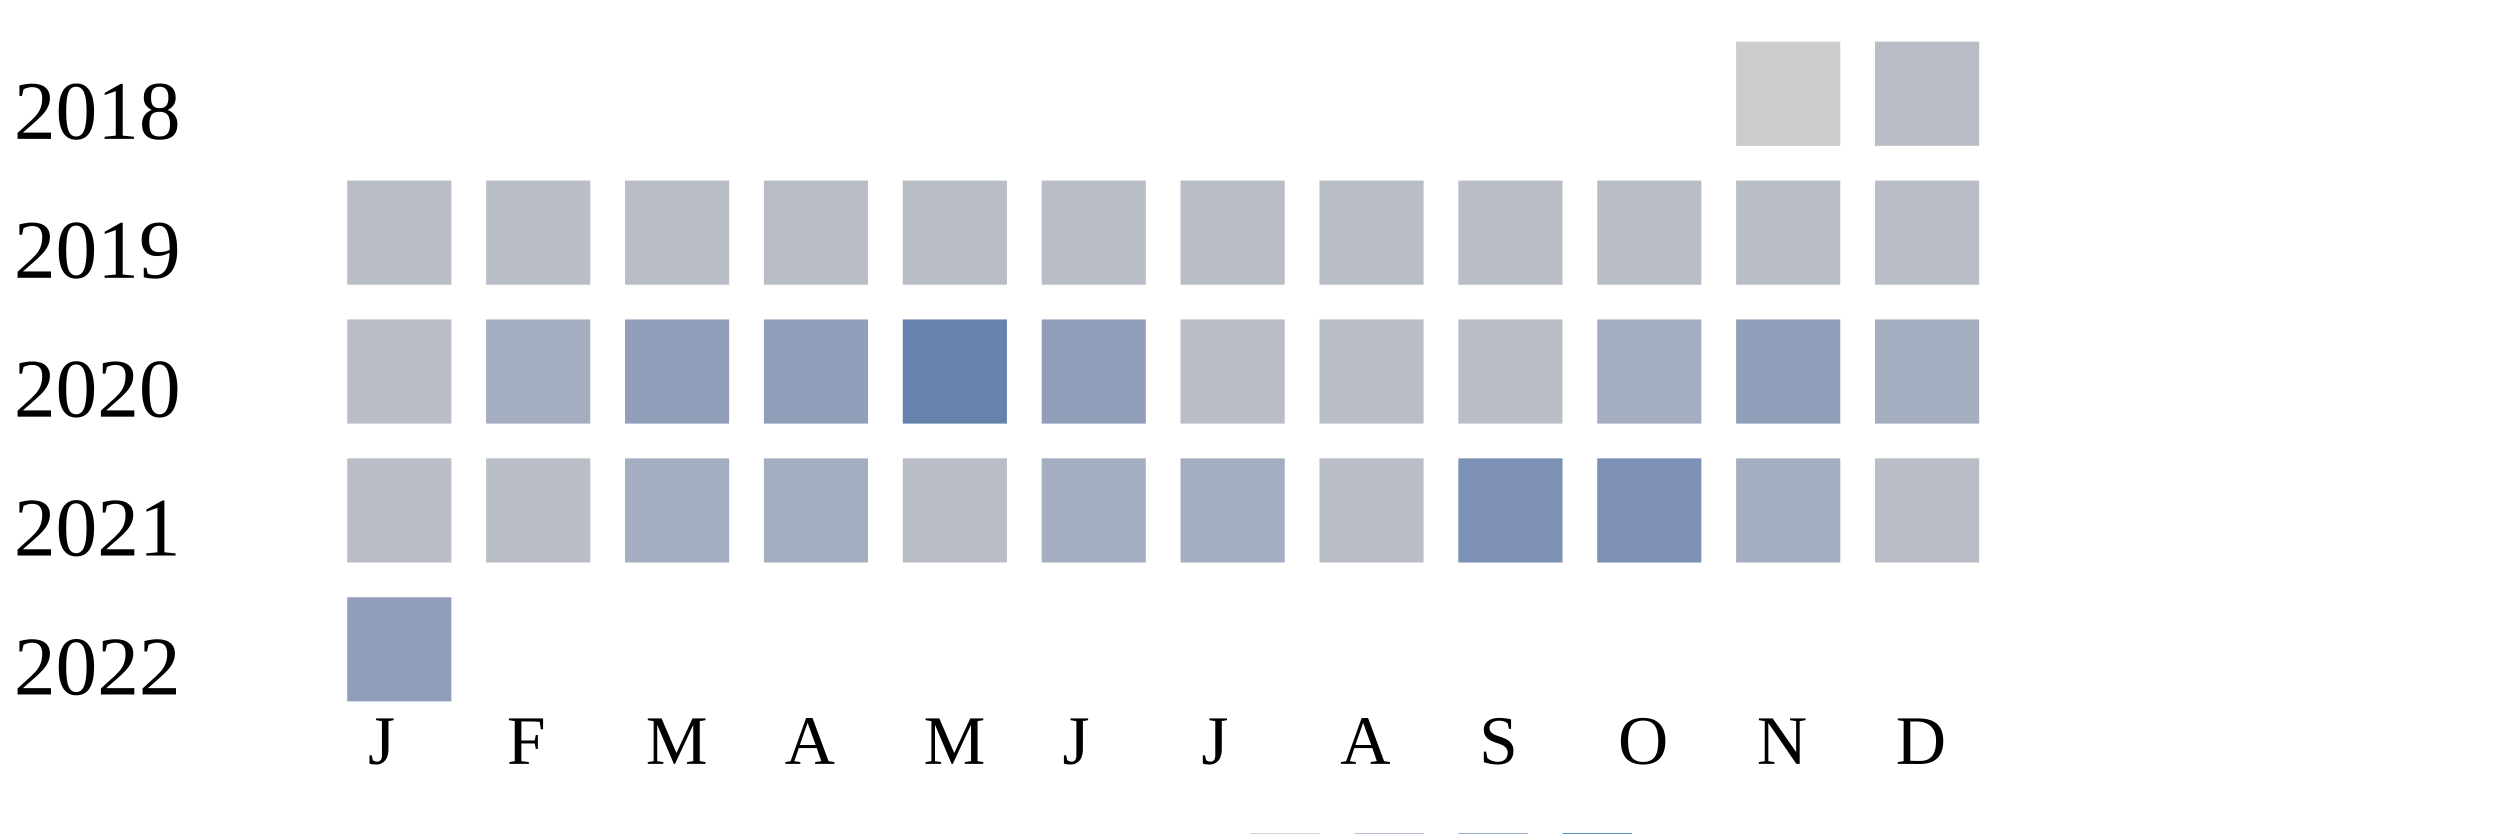
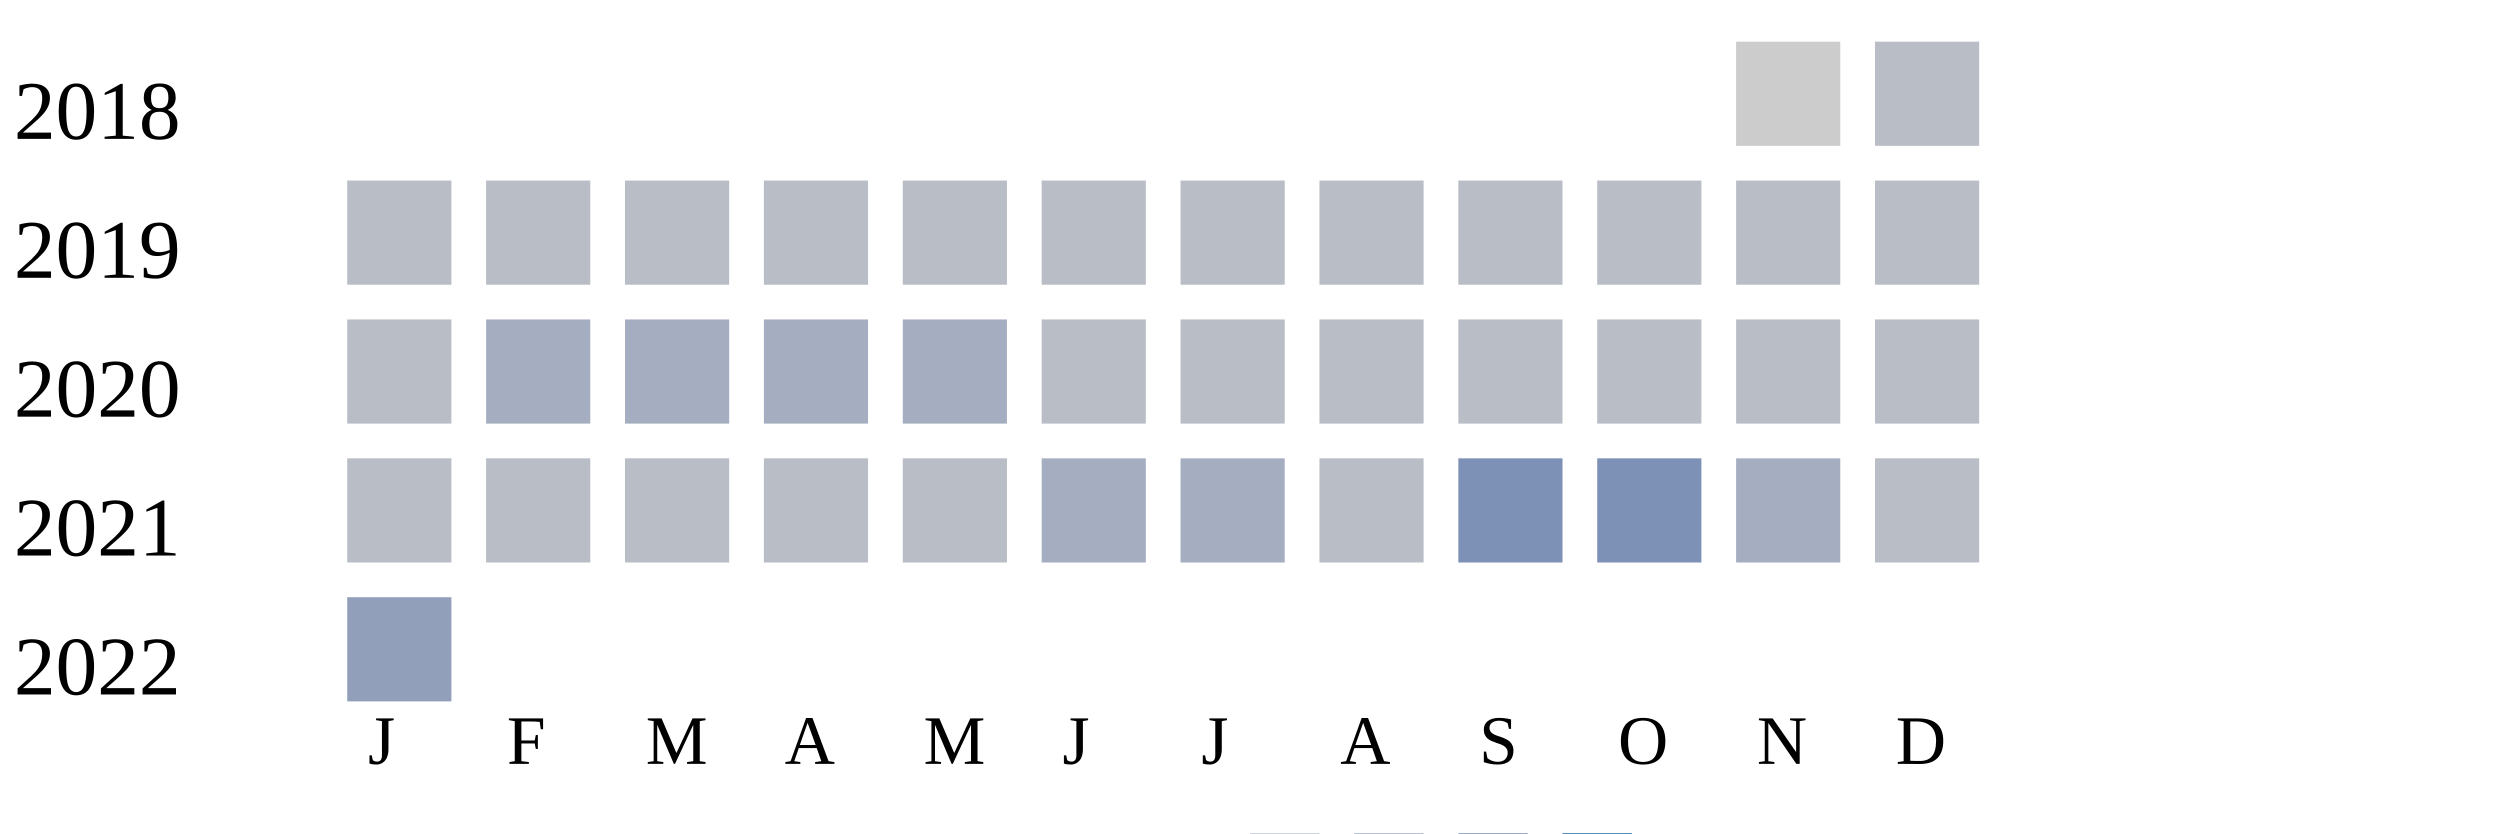
<svg xmlns="http://www.w3.org/2000/svg" width="360" height="120">
  <g transform="translate(0 0)">
    <text x="2" y="20">2018</text>
    <rect x="250" y="6" width="15" height="15" fill="#cccccc" />
    <rect x="270" y="6" width="15" height="15" fill="#b9bdc6" />
  </g>
  <g transform="translate(0 20)">
    <text x="2" y="20">2019</text>
    <rect x="50" y="6" width="15" height="15" fill="#b9bdc6" />
    <rect x="70" y="6" width="15" height="15" fill="#b9bdc6" />
    <rect x="90" y="6" width="15" height="15" fill="#b9bdc6" />
    <rect x="110" y="6" width="15" height="15" fill="#b9bdc6" />
    <rect x="130" y="6" width="15" height="15" fill="#b9bdc6" />
    <rect x="150" y="6" width="15" height="15" fill="#b9bdc6" />
    <rect x="170" y="6" width="15" height="15" fill="#b9bdc6" />
    <rect x="190" y="6" width="15" height="15" fill="#b9bdc6" />
    <rect x="210" y="6" width="15" height="15" fill="#b9bdc6" />
    <rect x="230" y="6" width="15" height="15" fill="#b9bdc6" />
    <rect x="250" y="6" width="15" height="15" fill="#b9bdc6" />
    <rect x="270" y="6" width="15" height="15" fill="#b9bdc6" />
  </g>
  <g transform="translate(0 40)">
    <text x="2" y="20">2020</text>
    <rect x="50" y="6" width="15" height="15" fill="#b9bdc6" />
    <rect x="70" y="6" width="15" height="15" fill="#a5aec0" />
-     <rect x="90" y="6" width="15" height="15" fill="#919fba" />
-     <rect x="110" y="6" width="15" height="15" fill="#919fba" />
-     <rect x="130" y="6" width="15" height="15" fill="#6882ae" />
-     <rect x="150" y="6" width="15" height="15" fill="#919fba" />
+     <rect x="90" y="6" width="15" height="15" fill="#a5aec0" />
+     <rect x="110" y="6" width="15" height="15" fill="#a5aec0" />
+     <rect x="130" y="6" width="15" height="15" fill="#a5aec0" />
+     <rect x="150" y="6" width="15" height="15" fill="#b9bdc6" />
    <rect x="170" y="6" width="15" height="15" fill="#b9bdc6" />
    <rect x="190" y="6" width="15" height="15" fill="#b9bdc6" />
    <rect x="210" y="6" width="15" height="15" fill="#b9bdc6" />
-     <rect x="230" y="6" width="15" height="15" fill="#a5aec0" />
-     <rect x="250" y="6" width="15" height="15" fill="#919fba" />
-     <rect x="270" y="6" width="15" height="15" fill="#a5aec0" />
+     <rect x="230" y="6" width="15" height="15" fill="#b9bdc6" />
+     <rect x="250" y="6" width="15" height="15" fill="#b9bdc6" />
+     <rect x="270" y="6" width="15" height="15" fill="#b9bdc6" />
  </g>
  <g transform="translate(0 60)">
    <text x="2" y="20">2021</text>
    <rect x="50" y="6" width="15" height="15" fill="#b9bdc6" />
    <rect x="70" y="6" width="15" height="15" fill="#b9bdc6" />
-     <rect x="90" y="6" width="15" height="15" fill="#a5aec0" />
-     <rect x="110" y="6" width="15" height="15" fill="#a5aec0" />
+     <rect x="90" y="6" width="15" height="15" fill="#b9bdc6" />
+     <rect x="110" y="6" width="15" height="15" fill="#b9bdc6" />
    <rect x="130" y="6" width="15" height="15" fill="#b9bdc6" />
    <rect x="150" y="6" width="15" height="15" fill="#a5aec0" />
    <rect x="170" y="6" width="15" height="15" fill="#a5aec0" />
    <rect x="190" y="6" width="15" height="15" fill="#b9bdc6" />
    <rect x="210" y="6" width="15" height="15" fill="#7d90b5" />
    <rect x="230" y="6" width="15" height="15" fill="#7d90b5" />
    <rect x="250" y="6" width="15" height="15" fill="#a5aec0" />
    <rect x="270" y="6" width="15" height="15" fill="#b9bdc6" />
  </g>
  <g transform="translate(0 80)">
    <text x="2" y="20">2022</text>
    <rect x="50" y="6" width="15" height="15" fill="#919fba" />
  </g>
  <text style="font-size: 10px; text-align: center" x="53" y="110">J</text>
  <text style="font-size: 10px; text-align: center" x="73" y="110">F</text>
  <text style="font-size: 10px; text-align: center" x="93" y="110">M</text>
  <text style="font-size: 10px; text-align: center" x="113" y="110">A</text>
  <text style="font-size: 10px; text-align: center" x="133" y="110">M</text>
  <text style="font-size: 10px; text-align: center" x="153" y="110">J</text>
  <text style="font-size: 10px; text-align: center" x="173" y="110">J</text>
  <text style="font-size: 10px; text-align: center" x="193" y="110">A</text>
  <text style="font-size: 10px; text-align: center" x="213" y="110">S</text>
  <text style="font-size: 10px; text-align: center" x="233" y="110">O</text>
  <text style="font-size: 10px; text-align: center" x="253" y="110">N</text>
  <text style="font-size: 10px; text-align: center" x="273" y="110">D</text>
  <text style="font-size: 10px;" x="155" y="129">Less</text>
  <rect fill="#b9bdc6" width="10" height="10" x="180" y="120" />
  <rect fill="#919fba" width="10" height="10" x="195" y="120" />
  <rect fill="#6882ae" width="10" height="10" x="210" y="120" />
  <rect fill="#005a9c" width="10" height="10" x="225" y="120" />
  <text x="240" y="129" style="font-size: 10px;">More</text>
</svg>
